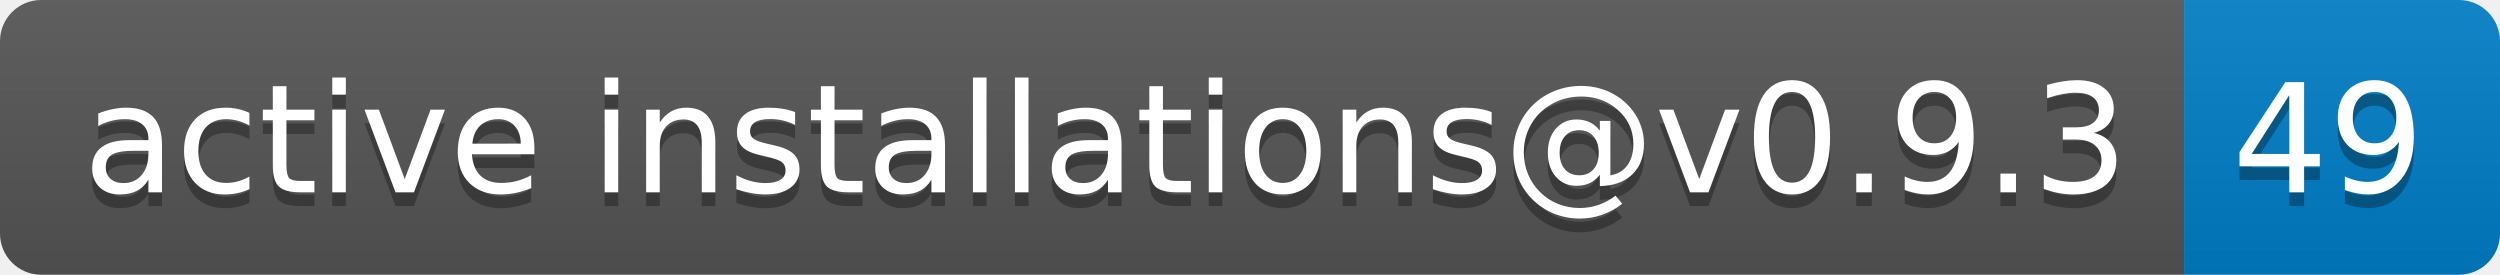
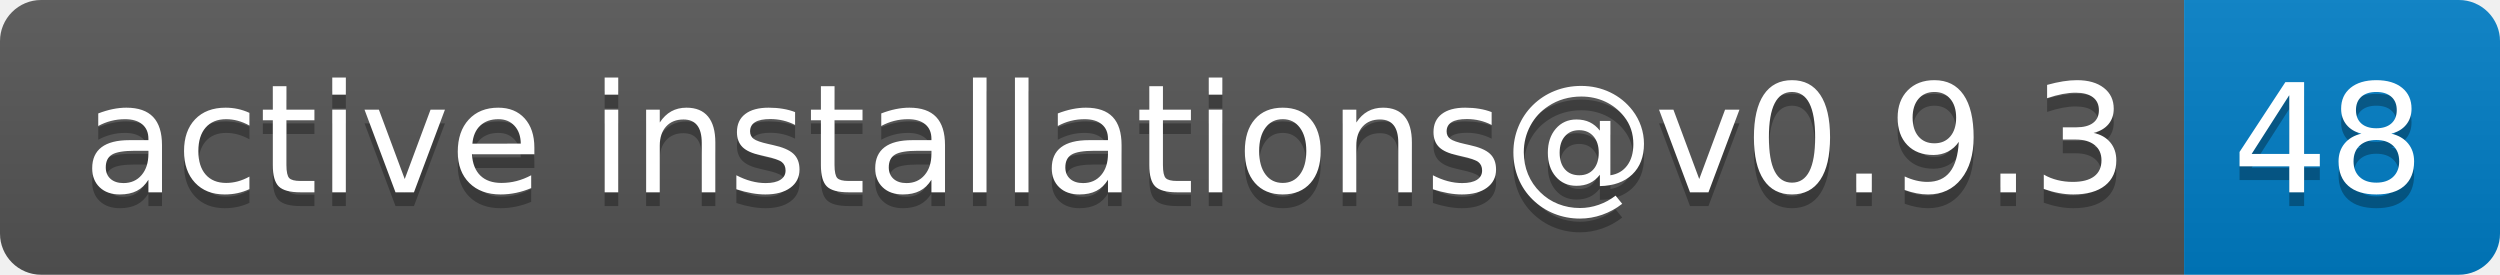
- <svg xmlns="http://www.w3.org/2000/svg" width="182" height="20" role="img" aria-label="active installations@v0.9.3: 49">
+ <svg xmlns="http://www.w3.org/2000/svg" width="182" height="20" role="img" aria-label="active installations@v0.9.3: 48">
  <linearGradient id="s" x2="0" y2="100%">
    <stop offset="0" stop-color="#bbb" stop-opacity=".1" />
    <stop offset="1" stop-opacity=".1" />
  </linearGradient>
  <clipPath id="r">
    <rect width="182" height="20" rx="3" fill="#fff" />
  </clipPath>
  <g clip-path="url(#r)">
    <rect width="159" height="20" fill="#555" />
    <rect x="159" width="23" height="20" fill="#007ec6" />
    <rect width="182" height="20" fill="url(#s)" />
  </g>
  <g fill="#fff" text-anchor="middle" font-family="Verdana,Geneva,DejaVu Sans,sans-serif" text-rendering="geometricPrecision" font-size="110">
    <text aria-hidden="true" x="805" y="150" fill="#010101" fill-opacity=".3" transform="scale(.1)" textLength="1490">active installations@v0.9.3</text>
    <text x="805" y="140" transform="scale(.1)" fill="#fff" textLength="1490">active installations@v0.9.3</text>
-     <text aria-hidden="true" x="1695" y="150" fill="#010101" fill-opacity=".3" transform="scale(.1)" textLength="130">49</text>
-     <text x="1695" y="140" transform="scale(.1)" fill="#fff" textLength="130">49</text>
+     <text aria-hidden="true" x="1695" y="150" fill="#010101" fill-opacity=".3" transform="scale(.1)" textLength="130">48</text>
+     <text x="1695" y="140" transform="scale(.1)" fill="#fff" textLength="130">48</text>
  </g>
</svg>
